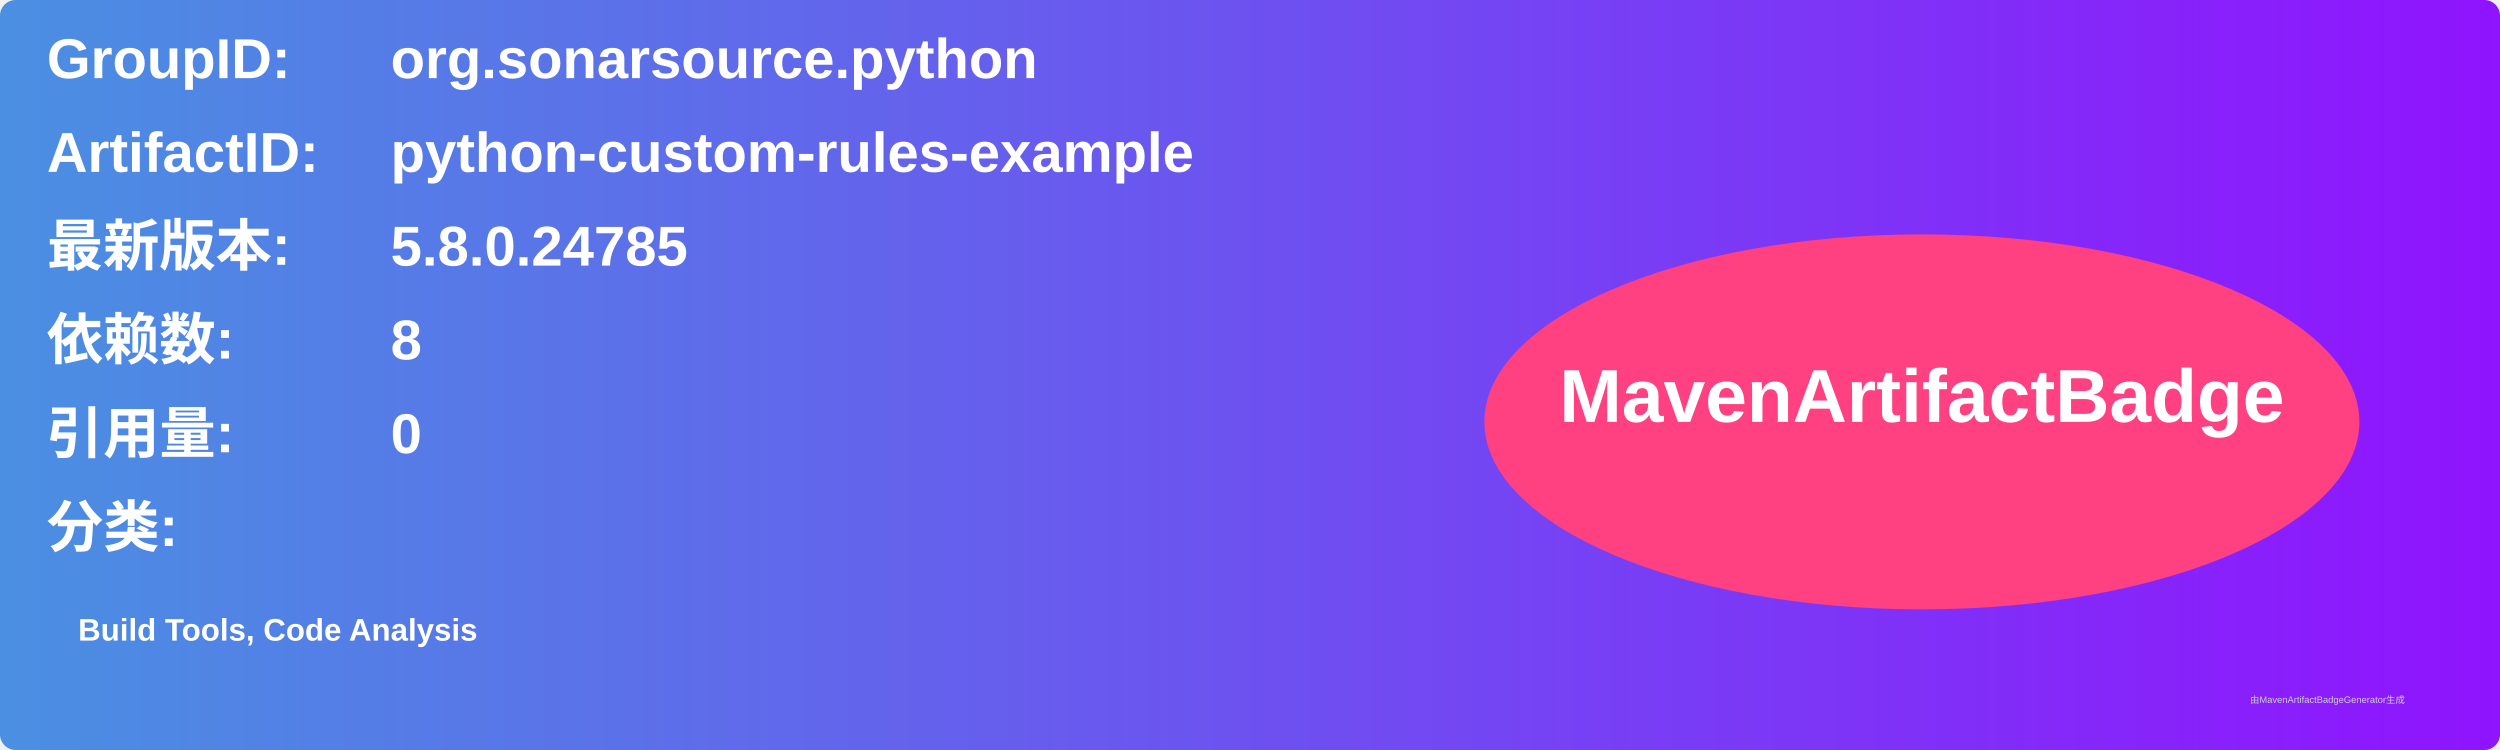
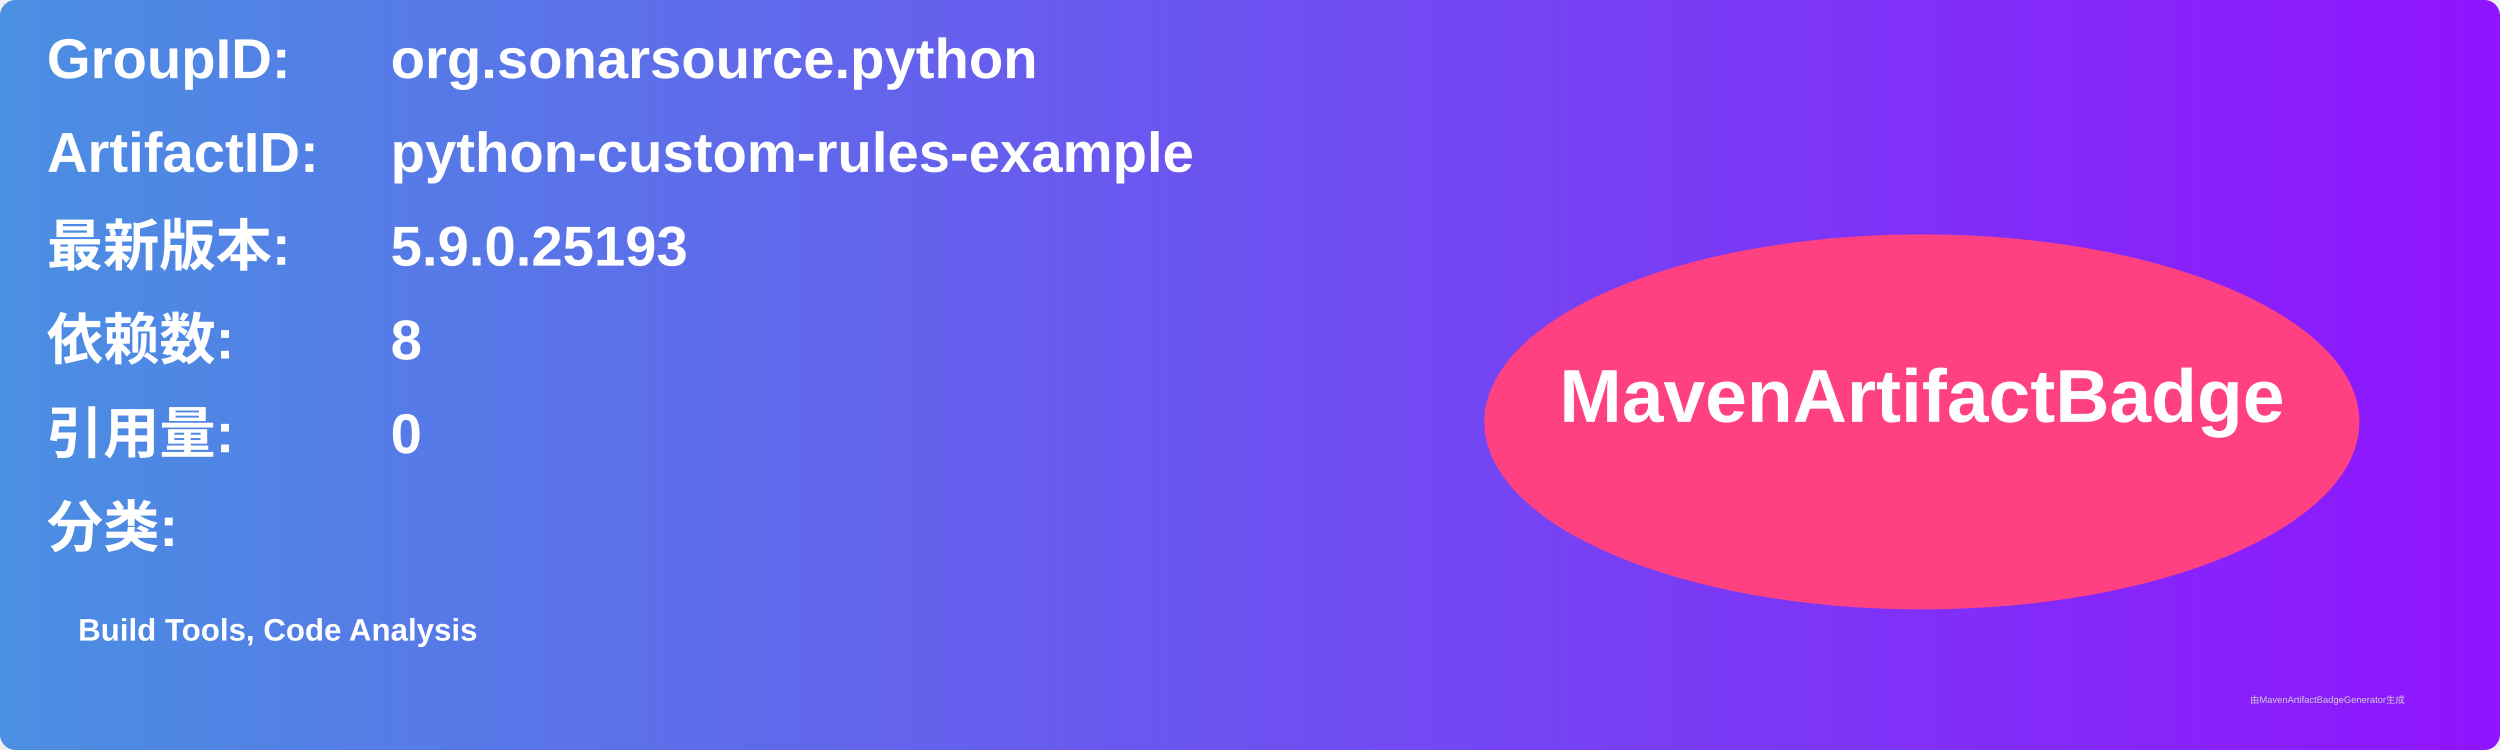
<svg xmlns="http://www.w3.org/2000/svg" width="800" height="240" viewBox="0 0 800 240">
  <linearGradient id="grad" x1="0%" y1="0%" x2="100%" y2="0%">
    <stop offset="0%" stop-color="#4a90e2" />
    <stop offset="100%" stop-color="#9013fe" />
  </linearGradient>
  <rect width="100%" height="100%" rx="5" ry="5" fill="url(#grad)" />
  <g transform="translate(15, 15)">
    <text x="0" y="10" font-family="Arial" font-size="18" fill="white" font-weight="bold" width="260">GroupID:</text>
    <text x="110" y="10" font-family="Arial" font-size="18" fill="white" font-weight="bold" width="460">org.sonarsource.python</text>
    <text x="0" y="40" font-family="Arial" font-size="18" fill="white" font-weight="bold" width="260">ArtifactID:</text>
    <text x="110" y="40" font-family="Arial" font-size="18" fill="white" font-weight="bold" width="460">python-custom-rules-example</text>
    <text x="0" y="70" font-family="Arial" font-size="18" fill="white" font-weight="bold">最新版本:</text>
    <text x="110" y="70" font-family="Arial" font-size="18" fill="white" font-weight="bold">
-       <tspan font-weight="bold">5.8.0.24785</tspan>
+       <tspan font-weight="bold">5.9.0.25193</tspan>
    </text>
    <text x="0" y="100" font-family="Arial" font-size="18" fill="white" font-weight="bold">依赖数: </text>
    <text x="110" y="100" font-family="Arial" font-size="18" fill="white">
      <tspan font-weight="bold">8</tspan>
    </text>
    <text x="0" y="130" font-family="Arial" font-size="18" fill="white" font-weight="bold">引用量: </text>
    <text x="110" y="130" font-family="Arial" font-size="18" fill="white">
      <tspan font-weight="bold">0</tspan>
    </text>
    <text x="0" y="160" font-family="Arial" font-size="18" fill="white" font-weight="bold">分类:</text>
    <text x="10" y="190" font-family="Arial" font-size="10" fill="white">
      <tspan font-weight="bold">Build Tools, Code Analysis</tspan>
    </text>
    <ellipse cx="600" cy="120" rx="140" ry="60" fill="#ff4081" />
    <text x="600" y="120" text-anchor="middle" font-family="Arial" font-size="24" fill="white" font-weight="bold">MavenArtifactBadge</text>
  </g>
  <text x="720" y="225" font-family="Arial" font-size="3" fill="#d0d0d0">由MavenArtifactBadgeGenerator生成</text>
</svg>
